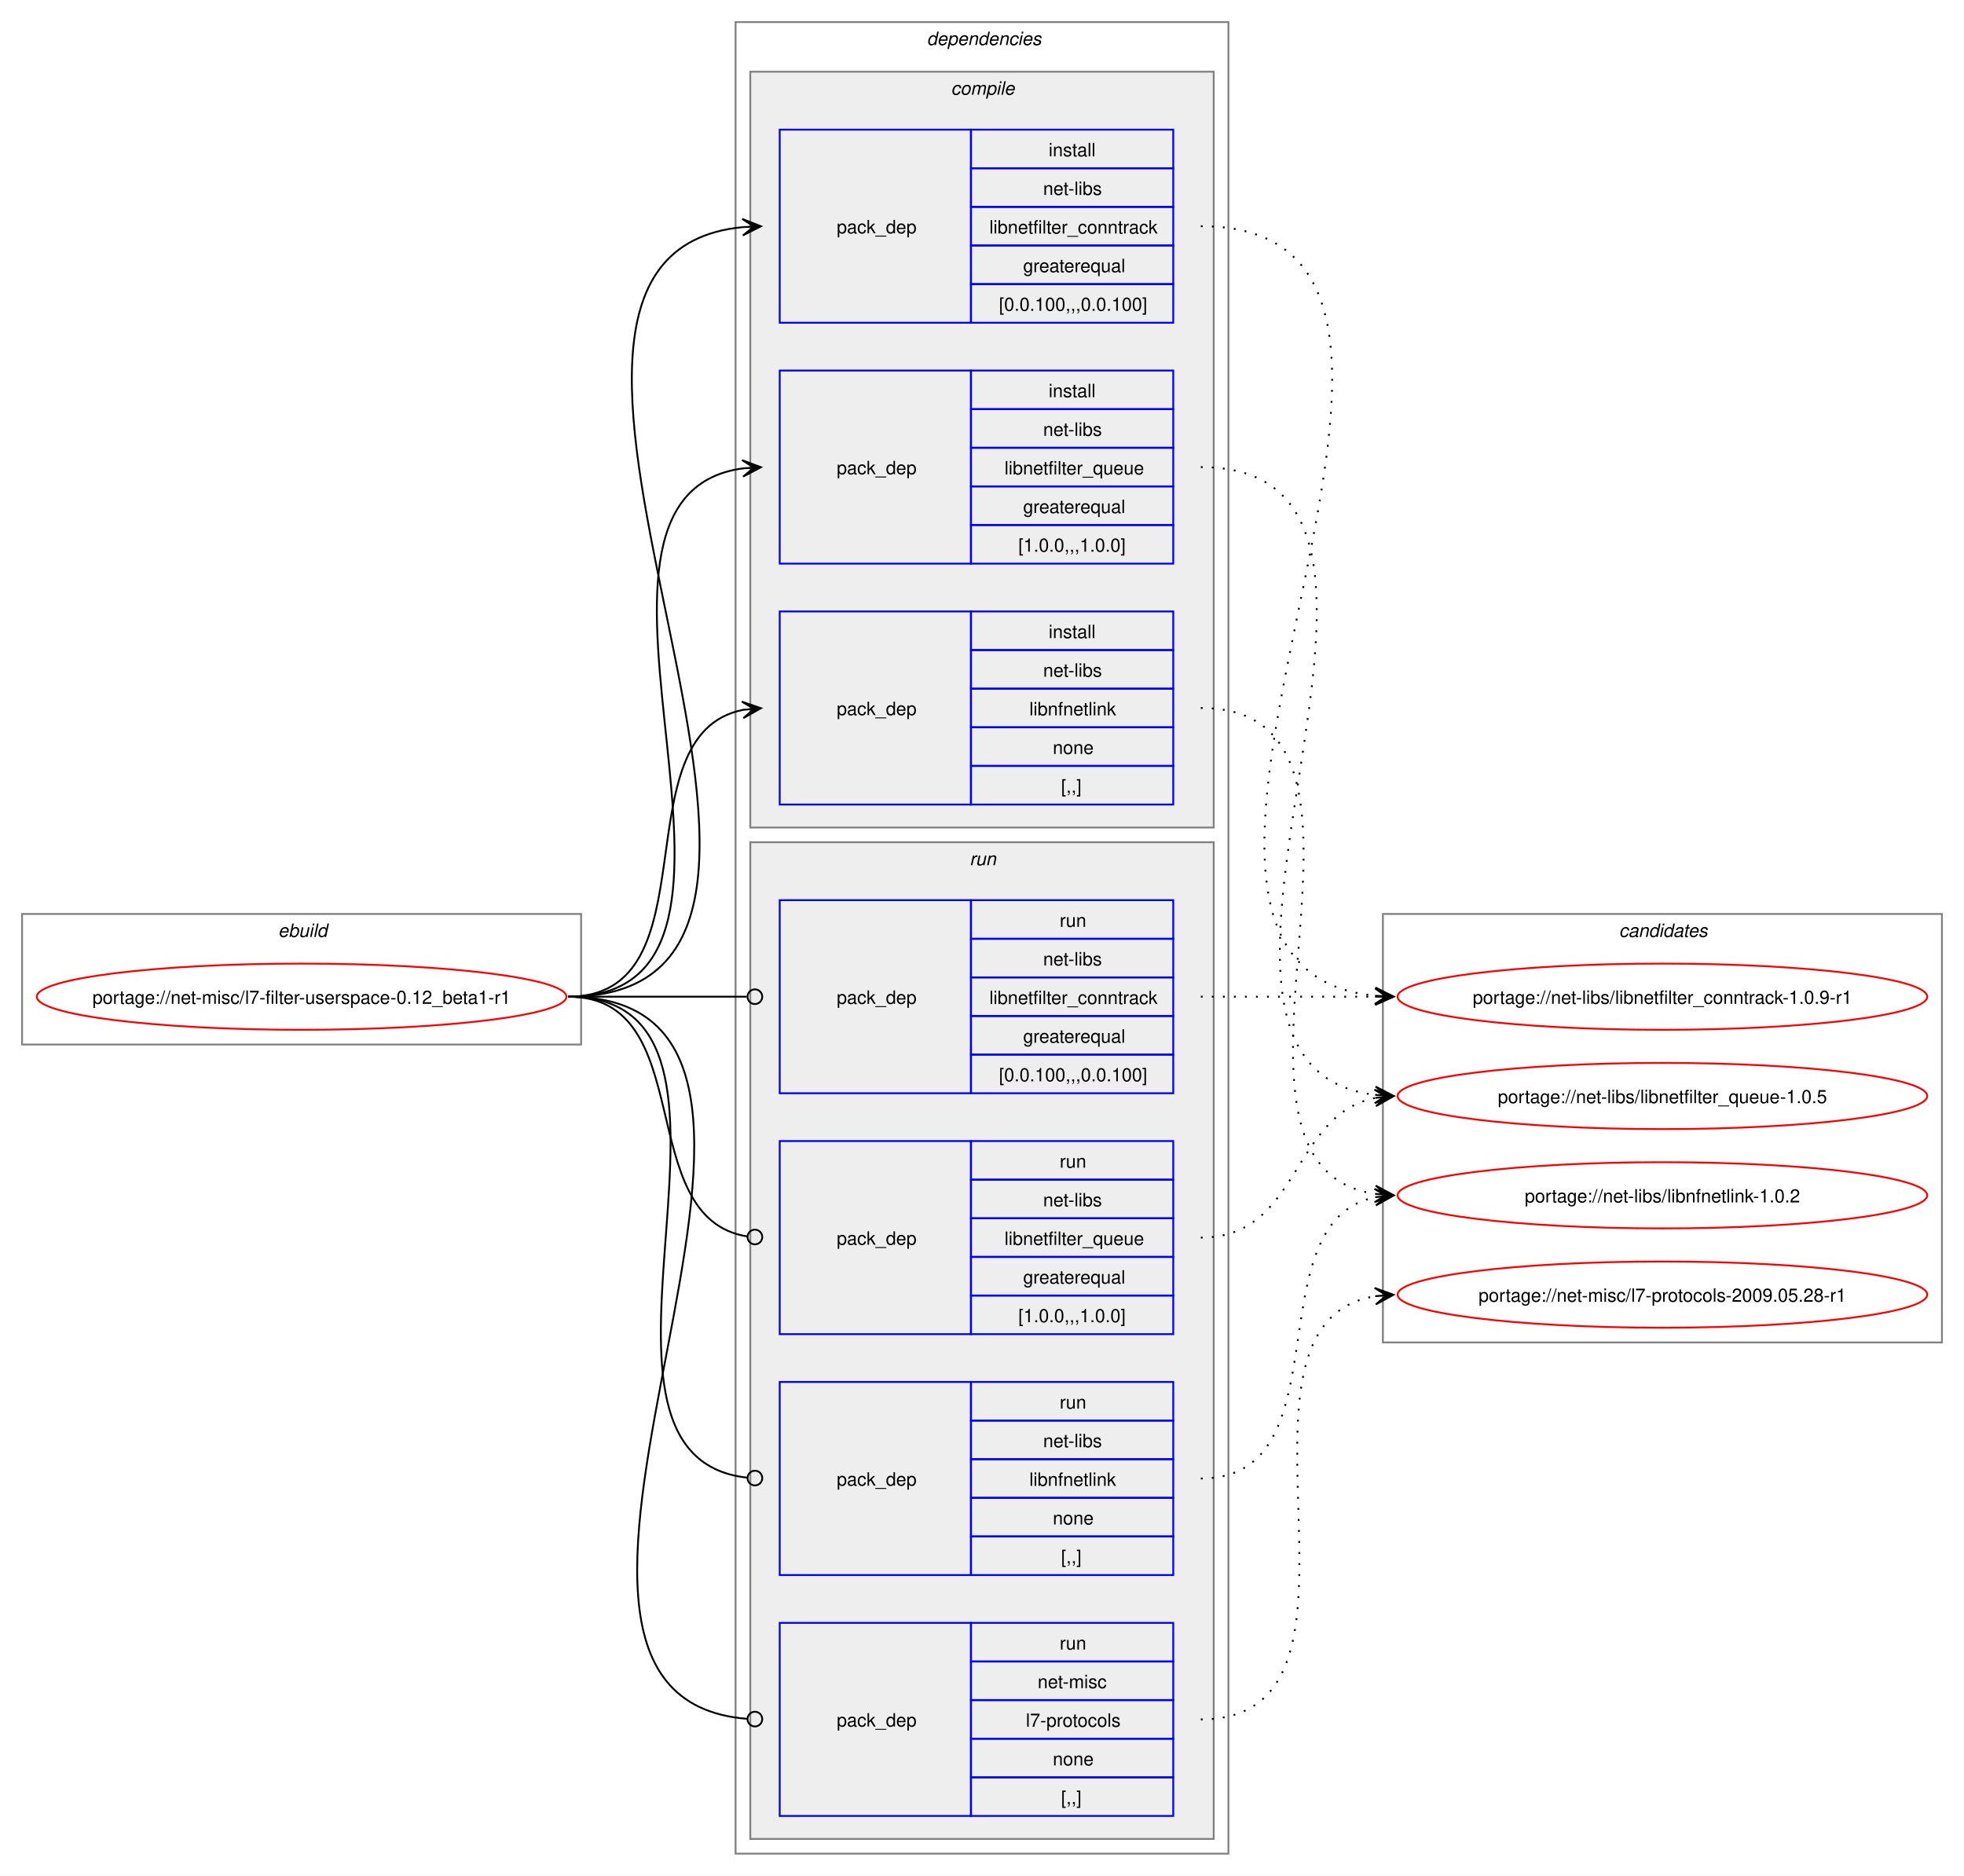
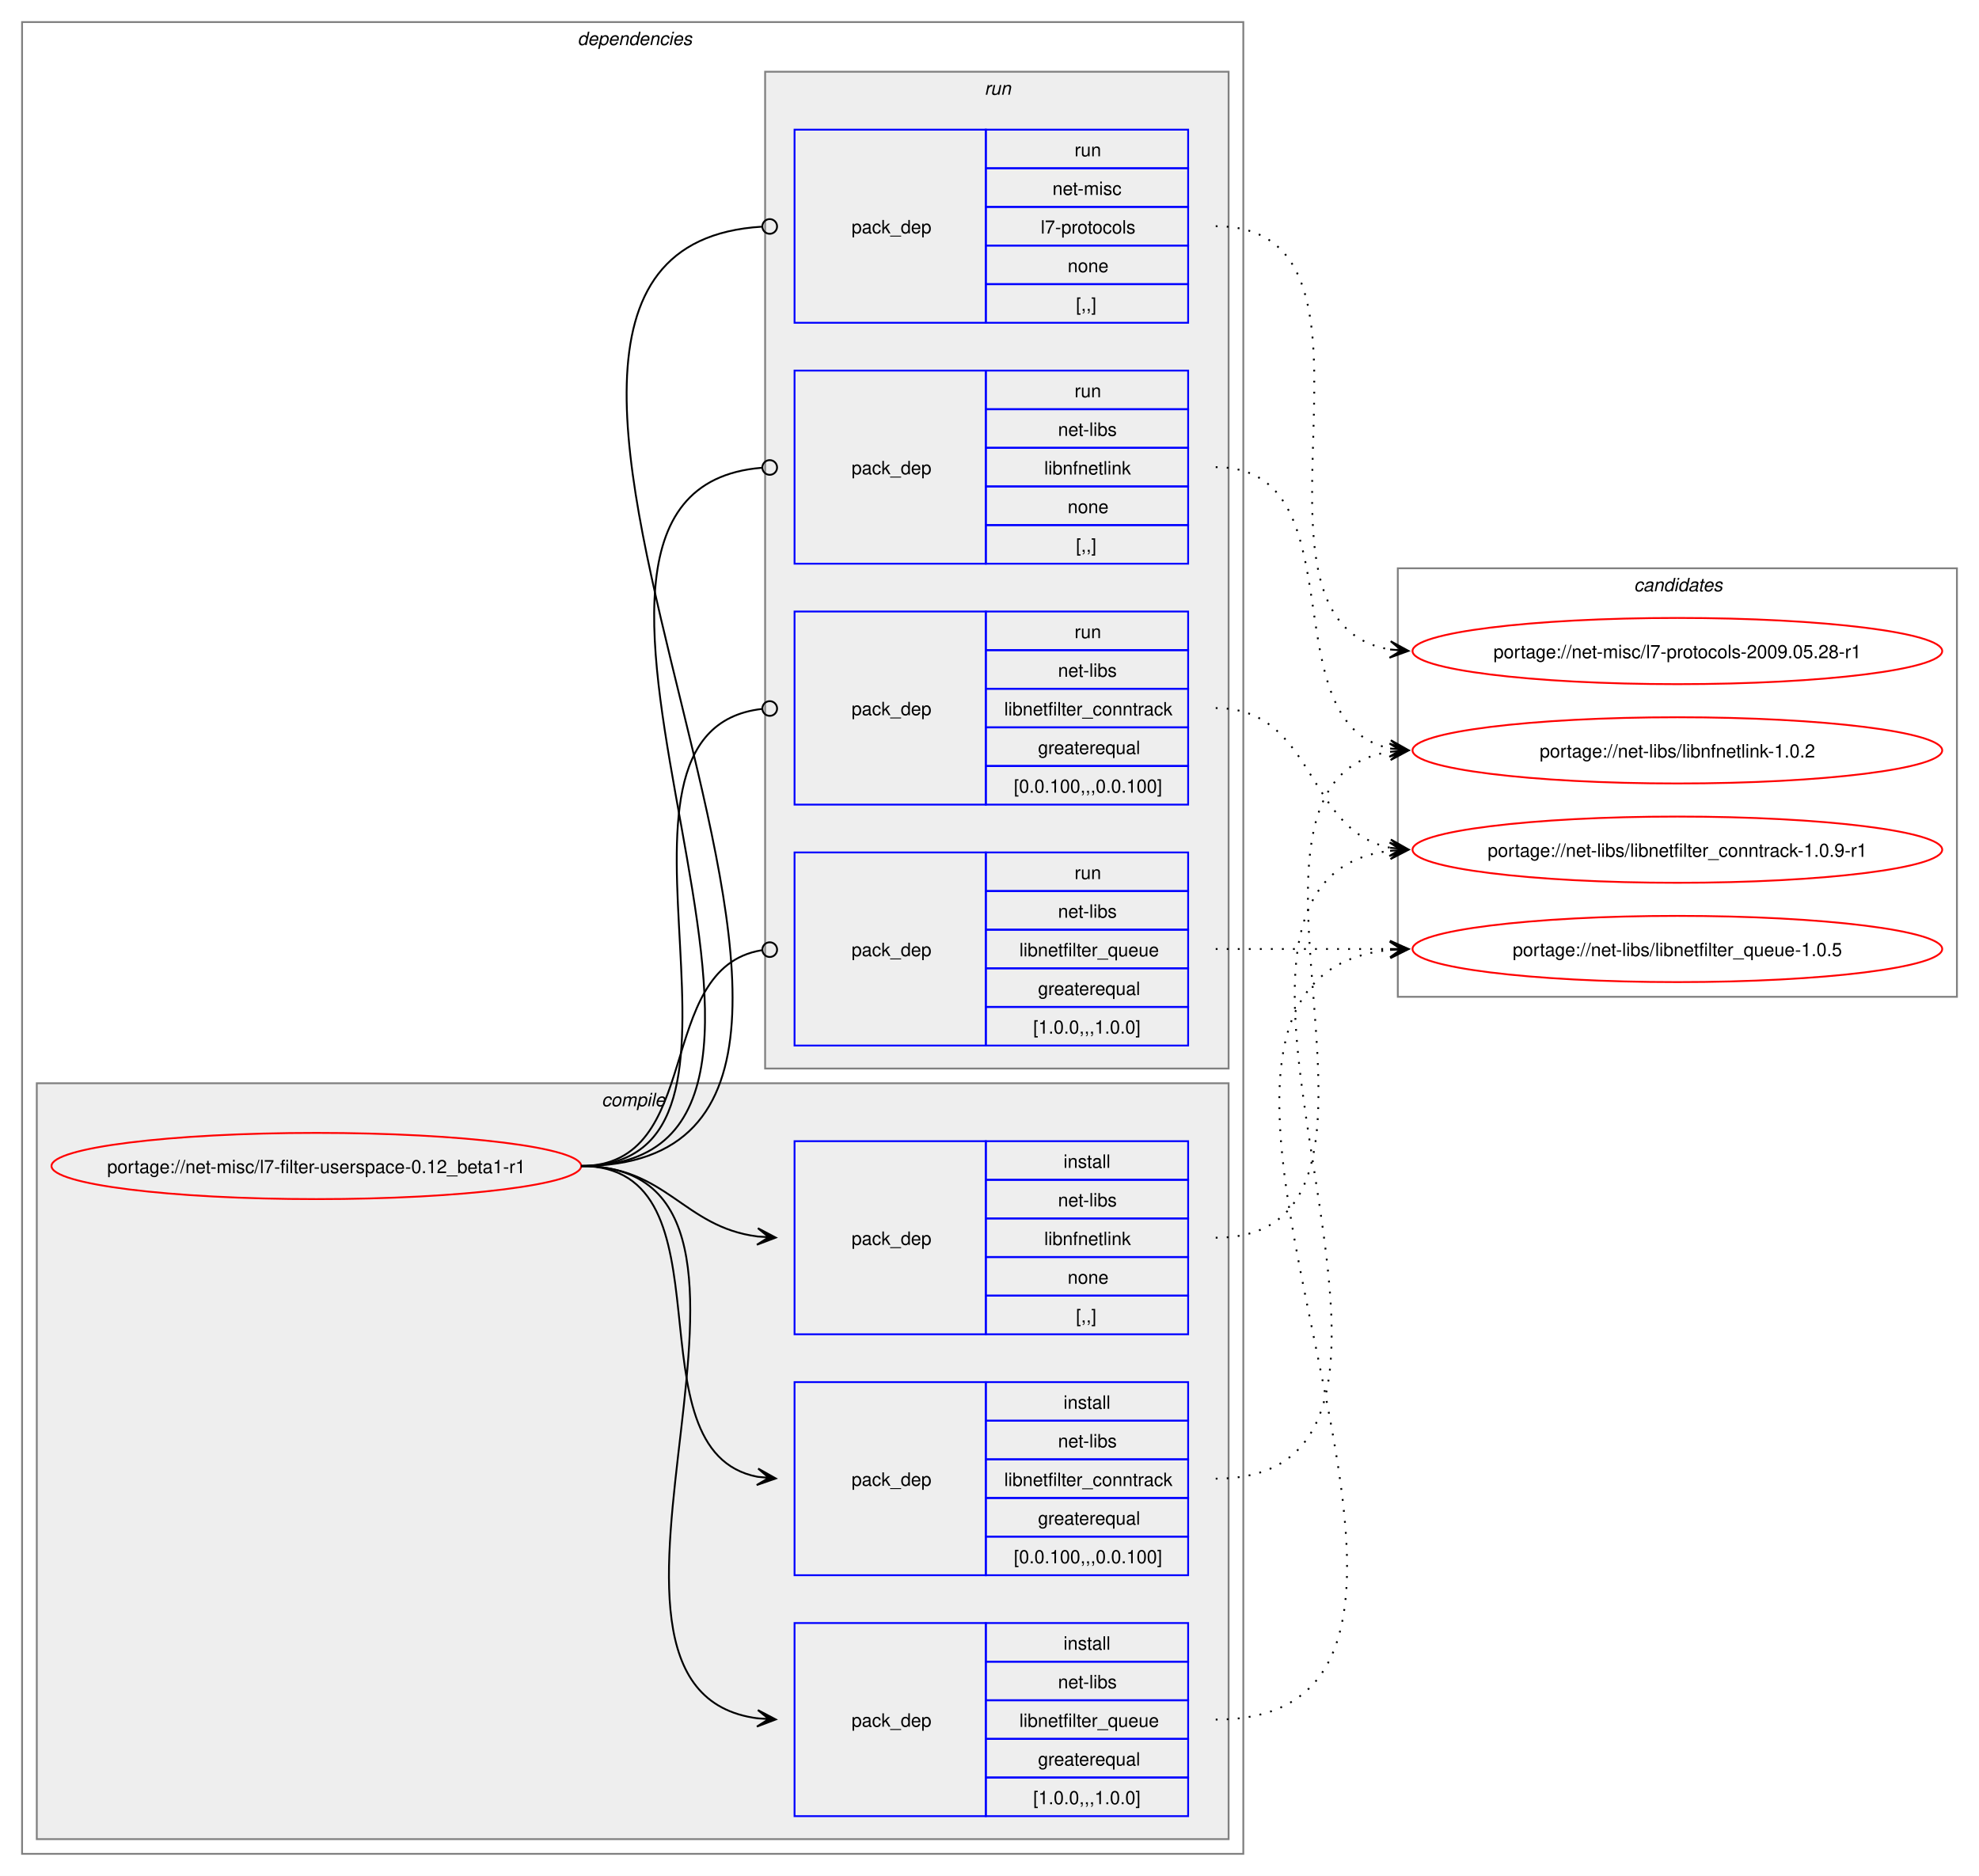
- <svg xmlns="http://www.w3.org/2000/svg" xmlns:xlink="http://www.w3.org/1999/xlink" width="1068pt" height="1020pt" viewBox="0.00 0.00 1068.00 1020.00">
+ <svg xmlns="http://www.w3.org/2000/svg" xmlns:xlink="http://www.w3.org/1999/xlink" width="1076pt" height="1020pt" viewBox="0.00 0.00 1076.00 1020.00">
  <g id="graph0" class="graph" transform="scale(1 1) rotate(0) translate(4 1016)">
-     <polygon fill="white" stroke="none" points="-4,4 -4,-1016 1064,-1016 1064,4 -4,4" />
-     <g id="clust1" class="cluster">
-       <polygon fill="none" stroke="gray" points="8,-448 8,-519 312,-519 312,-448 8,-448" />
-       <text text-anchor="start" x="147.25" y="-506.5" font-family="Helvetica,sans-Serif" font-style="italic" font-size="10.00">ebuild</text>
-     </g>
+     <polygon fill="white" stroke="none" points="-4,4 -4,-1016 1072,-1016 1072,4 -4,4" />
    <g id="clust2" class="cluster">
-       <polygon fill="none" stroke="gray" points="396,-8 396,-1004 664,-1004 664,-8 396,-8" />
-       <text text-anchor="start" x="500" y="-991.5" font-family="Helvetica,sans-Serif" font-style="italic" font-size="10.00">dependencies</text>
+       <polygon fill="none" stroke="gray" points="8,-8 8,-1004 672,-1004 672,-8 8,-8" />
+       <text text-anchor="start" x="310" y="-991.5" font-family="Helvetica,sans-Serif" font-style="italic" font-size="10.00">dependencies</text>
    </g>
    <g id="clust3" class="cluster">
-       <polygon fill="#eeeeee" stroke="gray" points="404,-566 404,-977 656,-977 656,-566 404,-566" />
-       <text text-anchor="start" x="513.12" y="-964.5" font-family="Helvetica,sans-Serif" font-style="italic" font-size="10.00">compile</text>
+       <polygon fill="#eeeeee" stroke="gray" points="16,-16 16,-427 664,-427 664,-16 16,-16" />
+       <text text-anchor="start" x="323.12" y="-414.5" font-family="Helvetica,sans-Serif" font-style="italic" font-size="10.00">compile</text>
    </g>
    <g id="clust8" class="cluster">
-       <polygon fill="#eeeeee" stroke="gray" points="404,-16 404,-558 656,-558 656,-16 404,-16" />
-       <text text-anchor="start" x="523.25" y="-545.5" font-family="Helvetica,sans-Serif" font-style="italic" font-size="10.00">run</text>
+       <polygon fill="#eeeeee" stroke="gray" points="412,-435 412,-977 664,-977 664,-435 412,-435" />
+       <text text-anchor="start" x="531.25" y="-964.5" font-family="Helvetica,sans-Serif" font-style="italic" font-size="10.00">run</text>
    </g>
    <g id="clust13" class="cluster">
-       <polygon fill="none" stroke="gray" points="748,-286 748,-519 1052,-519 1052,-286 748,-286" />
-       <text text-anchor="start" x="876.38" y="-506.5" font-family="Helvetica,sans-Serif" font-style="italic" font-size="10.00">candidates</text>
+       <polygon fill="none" stroke="gray" points="756,-474 756,-707 1060,-707 1060,-474 756,-474" />
+       <text text-anchor="start" x="884.38" y="-694.5" font-family="Helvetica,sans-Serif" font-style="italic" font-size="10.00">candidates</text>
    </g>
    <g id="node1" class="node">
      <g id="a_node1">
        <a xlink:href="../net-misc/l7-filter-userspace-0.12_beta1-r1.svg" xlink:title="portage://net-misc/l7-filter-userspace-0.12_beta1-r1">
-           <ellipse fill="none" stroke="red" cx="160" cy="-474" rx="144" ry="18" />
-           <text text-anchor="middle" x="160" y="-470.12" font-family="Helvetica,sans-Serif" font-size="10.00">portage://net-misc/l7-filter-userspace-0.12_beta1-r1</text>
+           <ellipse fill="none" stroke="red" cx="168" cy="-382" rx="144" ry="18" />
+           <text text-anchor="middle" x="168" y="-378.12" font-family="Helvetica,sans-Serif" font-size="10.00">portage://net-misc/l7-filter-userspace-0.12_beta1-r1</text>
        </a>
      </g>
    </g>
    <g id="node2" class="node">
-       <polygon fill="none" stroke="blue" points="420,-840.5 420,-945.5 524,-945.5 524,-840.5 420,-840.5" />
-       <text text-anchor="start" x="451" y="-889.12" font-family="Helvetica,sans-Serif" font-size="10.00">pack_dep</text>
-       <polygon fill="none" stroke="blue" points="524,-924.5 524,-945.5 634,-945.5 634,-924.5 524,-924.5" />
-       <text text-anchor="start" x="566.25" y="-931" font-family="Helvetica,sans-Serif" font-size="10.00">install</text>
-       <polygon fill="none" stroke="blue" points="524,-903.5 524,-924.5 634,-924.5 634,-903.5 524,-903.5" />
-       <text text-anchor="start" x="563.25" y="-910" font-family="Helvetica,sans-Serif" font-size="10.00">net-libs</text>
-       <polygon fill="none" stroke="blue" points="524,-882.5 524,-903.5 634,-903.5 634,-882.5 524,-882.5" />
-       <text text-anchor="start" x="534" y="-889" font-family="Helvetica,sans-Serif" font-size="10.00">libnetfilter_conntrack</text>
-       <polygon fill="none" stroke="blue" points="524,-861.5 524,-882.5 634,-882.5 634,-861.5 524,-861.5" />
-       <text text-anchor="start" x="552.38" y="-868" font-family="Helvetica,sans-Serif" font-size="10.00">greaterequal</text>
-       <polygon fill="none" stroke="blue" points="524,-840.5 524,-861.5 634,-861.5 634,-840.5 524,-840.5" />
-       <text text-anchor="start" x="539.25" y="-847" font-family="Helvetica,sans-Serif" font-size="10.00">[0.0.100,,,0.0.100]</text>
+       <polygon fill="none" stroke="blue" points="428,-159.5 428,-264.5 532,-264.5 532,-159.5 428,-159.5" />
+       <text text-anchor="start" x="459" y="-208.12" font-family="Helvetica,sans-Serif" font-size="10.00">pack_dep</text>
+       <polygon fill="none" stroke="blue" points="532,-243.5 532,-264.5 642,-264.5 642,-243.5 532,-243.5" />
+       <text text-anchor="start" x="574.25" y="-250" font-family="Helvetica,sans-Serif" font-size="10.00">install</text>
+       <polygon fill="none" stroke="blue" points="532,-222.5 532,-243.5 642,-243.5 642,-222.5 532,-222.5" />
+       <text text-anchor="start" x="571.25" y="-229" font-family="Helvetica,sans-Serif" font-size="10.00">net-libs</text>
+       <polygon fill="none" stroke="blue" points="532,-201.5 532,-222.5 642,-222.5 642,-201.5 532,-201.5" />
+       <text text-anchor="start" x="542" y="-208" font-family="Helvetica,sans-Serif" font-size="10.00">libnetfilter_conntrack</text>
+       <polygon fill="none" stroke="blue" points="532,-180.5 532,-201.5 642,-201.5 642,-180.5 532,-180.5" />
+       <text text-anchor="start" x="560.38" y="-187" font-family="Helvetica,sans-Serif" font-size="10.00">greaterequal</text>
+       <polygon fill="none" stroke="blue" points="532,-159.5 532,-180.5 642,-180.5 642,-159.5 532,-159.5" />
+       <text text-anchor="start" x="547.25" y="-166" font-family="Helvetica,sans-Serif" font-size="10.00">[0.0.100,,,0.0.100]</text>
    </g>
    <g id="edge1" class="edge">
-       <path fill="none" stroke="black" d="M305,-474C493.24,-474 229.86,-876.39 400.02,-892.5" />
-       <polygon fill="black" stroke="black" points="409.78,-892.94 399.59,-896.99 406.01,-892.77 399.79,-892.49 399.79,-892.49 399.79,-892.49 406.01,-892.77 400,-888 409.78,-892.94" />
+       <path fill="none" stroke="black" d="M312,-382C397.27,-382 335.83,-226.93 407.91,-213" />
+       <polygon fill="black" stroke="black" points="417.79,-212.11 408.23,-217.49 414.02,-212.45 407.83,-213.01 407.83,-213.01 407.83,-213.01 414.02,-212.45 407.42,-208.52 417.79,-212.11" />
    </g>
    <g id="node3" class="node">
-       <polygon fill="none" stroke="blue" points="420,-709.5 420,-814.5 524,-814.5 524,-709.5 420,-709.5" />
-       <text text-anchor="start" x="451" y="-758.12" font-family="Helvetica,sans-Serif" font-size="10.00">pack_dep</text>
-       <polygon fill="none" stroke="blue" points="524,-793.5 524,-814.5 634,-814.5 634,-793.5 524,-793.5" />
-       <text text-anchor="start" x="566.25" y="-800" font-family="Helvetica,sans-Serif" font-size="10.00">install</text>
-       <polygon fill="none" stroke="blue" points="524,-772.5 524,-793.5 634,-793.5 634,-772.5 524,-772.5" />
-       <text text-anchor="start" x="563.25" y="-779" font-family="Helvetica,sans-Serif" font-size="10.00">net-libs</text>
-       <polygon fill="none" stroke="blue" points="524,-751.5 524,-772.5 634,-772.5 634,-751.5 524,-751.5" />
-       <text text-anchor="start" x="542.25" y="-758" font-family="Helvetica,sans-Serif" font-size="10.00">libnetfilter_queue</text>
-       <polygon fill="none" stroke="blue" points="524,-730.5 524,-751.5 634,-751.5 634,-730.5 524,-730.5" />
-       <text text-anchor="start" x="552.38" y="-737" font-family="Helvetica,sans-Serif" font-size="10.00">greaterequal</text>
-       <polygon fill="none" stroke="blue" points="524,-709.5 524,-730.5 634,-730.5 634,-709.5 524,-709.5" />
-       <text text-anchor="start" x="549.75" y="-716" font-family="Helvetica,sans-Serif" font-size="10.00">[1.0.0,,,1.0.0]</text>
+       <polygon fill="none" stroke="blue" points="428,-28.5 428,-133.5 532,-133.5 532,-28.5 428,-28.5" />
+       <text text-anchor="start" x="459" y="-77.12" font-family="Helvetica,sans-Serif" font-size="10.00">pack_dep</text>
+       <polygon fill="none" stroke="blue" points="532,-112.5 532,-133.5 642,-133.5 642,-112.5 532,-112.5" />
+       <text text-anchor="start" x="574.25" y="-119" font-family="Helvetica,sans-Serif" font-size="10.00">install</text>
+       <polygon fill="none" stroke="blue" points="532,-91.5 532,-112.5 642,-112.5 642,-91.5 532,-91.5" />
+       <text text-anchor="start" x="571.25" y="-98" font-family="Helvetica,sans-Serif" font-size="10.00">net-libs</text>
+       <polygon fill="none" stroke="blue" points="532,-70.5 532,-91.5 642,-91.5 642,-70.5 532,-70.5" />
+       <text text-anchor="start" x="550.25" y="-77" font-family="Helvetica,sans-Serif" font-size="10.00">libnetfilter_queue</text>
+       <polygon fill="none" stroke="blue" points="532,-49.5 532,-70.5 642,-70.5 642,-49.5 532,-49.5" />
+       <text text-anchor="start" x="560.38" y="-56" font-family="Helvetica,sans-Serif" font-size="10.00">greaterequal</text>
+       <polygon fill="none" stroke="blue" points="532,-28.5 532,-49.5 642,-49.5 642,-28.5 532,-28.5" />
+       <text text-anchor="start" x="557.75" y="-35" font-family="Helvetica,sans-Serif" font-size="10.00">[1.0.0,,,1.0.0]</text>
    </g>
    <g id="edge2" class="edge">
-       <path fill="none" stroke="black" d="M305,-474C437.53,-474 283.81,-745.92 400.13,-761.32" />
-       <polygon fill="black" stroke="black" points="409.78,-761.92 399.52,-765.79 406.01,-761.69 399.8,-761.3 399.8,-761.3 399.8,-761.3 406.01,-761.69 400.08,-756.81 409.78,-761.92" />
+       <path fill="none" stroke="black" d="M312,-382C450.1,-382 286.46,-97.24 408.06,-81.66" />
+       <polygon fill="black" stroke="black" points="417.78,-81.07 408.07,-86.17 414.01,-81.3 407.8,-81.68 407.8,-81.68 407.8,-81.68 414.01,-81.3 407.53,-77.19 417.78,-81.07" />
    </g>
    <g id="node4" class="node">
-       <polygon fill="none" stroke="blue" points="420,-578.5 420,-683.5 524,-683.5 524,-578.5 420,-578.5" />
-       <text text-anchor="start" x="451" y="-627.12" font-family="Helvetica,sans-Serif" font-size="10.00">pack_dep</text>
-       <polygon fill="none" stroke="blue" points="524,-662.5 524,-683.5 634,-683.5 634,-662.5 524,-662.5" />
-       <text text-anchor="start" x="566.25" y="-669" font-family="Helvetica,sans-Serif" font-size="10.00">install</text>
-       <polygon fill="none" stroke="blue" points="524,-641.5 524,-662.5 634,-662.5 634,-641.5 524,-641.5" />
-       <text text-anchor="start" x="563.25" y="-648" font-family="Helvetica,sans-Serif" font-size="10.00">net-libs</text>
-       <polygon fill="none" stroke="blue" points="524,-620.5 524,-641.5 634,-641.5 634,-620.5 524,-620.5" />
-       <text text-anchor="start" x="555.75" y="-627" font-family="Helvetica,sans-Serif" font-size="10.00">libnfnetlink</text>
-       <polygon fill="none" stroke="blue" points="524,-599.5 524,-620.5 634,-620.5 634,-599.5 524,-599.5" />
-       <text text-anchor="start" x="568.5" y="-606" font-family="Helvetica,sans-Serif" font-size="10.00">none</text>
-       <polygon fill="none" stroke="blue" points="524,-578.5 524,-599.5 634,-599.5 634,-578.5 524,-578.5" />
-       <text text-anchor="start" x="573" y="-585" font-family="Helvetica,sans-Serif" font-size="10.00">[,,]</text>
+       <polygon fill="none" stroke="blue" points="428,-290.5 428,-395.5 532,-395.5 532,-290.5 428,-290.5" />
+       <text text-anchor="start" x="459" y="-339.12" font-family="Helvetica,sans-Serif" font-size="10.00">pack_dep</text>
+       <polygon fill="none" stroke="blue" points="532,-374.5 532,-395.5 642,-395.5 642,-374.5 532,-374.5" />
+       <text text-anchor="start" x="574.25" y="-381" font-family="Helvetica,sans-Serif" font-size="10.00">install</text>
+       <polygon fill="none" stroke="blue" points="532,-353.5 532,-374.5 642,-374.5 642,-353.5 532,-353.5" />
+       <text text-anchor="start" x="571.25" y="-360" font-family="Helvetica,sans-Serif" font-size="10.00">net-libs</text>
+       <polygon fill="none" stroke="blue" points="532,-332.5 532,-353.5 642,-353.5 642,-332.5 532,-332.5" />
+       <text text-anchor="start" x="563.75" y="-339" font-family="Helvetica,sans-Serif" font-size="10.00">libnfnetlink</text>
+       <polygon fill="none" stroke="blue" points="532,-311.5 532,-332.5 642,-332.5 642,-311.5 532,-311.5" />
+       <text text-anchor="start" x="576.5" y="-318" font-family="Helvetica,sans-Serif" font-size="10.00">none</text>
+       <polygon fill="none" stroke="blue" points="532,-290.5 532,-311.5 642,-311.5 642,-290.5 532,-290.5" />
+       <text text-anchor="start" x="581" y="-297" font-family="Helvetica,sans-Serif" font-size="10.00">[,,]</text>
    </g>
    <g id="edge3" class="edge">
-       <path fill="none" stroke="black" d="M305,-474C385.25,-474 332.33,-616.63 400.1,-630" />
-       <polygon fill="black" stroke="black" points="409.79,-630.89 399.42,-634.45 406.02,-630.54 399.83,-629.97 399.83,-629.97 399.83,-629.97 406.02,-630.54 400.24,-625.49 409.79,-630.89" />
+       <path fill="none" stroke="black" d="M312,-382C358.66,-382 367.21,-348.86 407.92,-343.68" />
+       <polygon fill="black" stroke="black" points="417.78,-343.07 408.08,-348.18 414.01,-343.3 407.8,-343.68 407.8,-343.68 407.8,-343.68 414.01,-343.3 407.53,-339.19 417.78,-343.07" />
    </g>
    <g id="node5" class="node">
-       <polygon fill="none" stroke="blue" points="420,-421.5 420,-526.5 524,-526.5 524,-421.5 420,-421.5" />
-       <text text-anchor="start" x="451" y="-470.12" font-family="Helvetica,sans-Serif" font-size="10.00">pack_dep</text>
-       <polygon fill="none" stroke="blue" points="524,-505.5 524,-526.5 634,-526.5 634,-505.5 524,-505.5" />
-       <text text-anchor="start" x="572.25" y="-512" font-family="Helvetica,sans-Serif" font-size="10.00">run</text>
-       <polygon fill="none" stroke="blue" points="524,-484.5 524,-505.5 634,-505.5 634,-484.5 524,-484.5" />
-       <text text-anchor="start" x="563.25" y="-491" font-family="Helvetica,sans-Serif" font-size="10.00">net-libs</text>
-       <polygon fill="none" stroke="blue" points="524,-463.5 524,-484.5 634,-484.5 634,-463.5 524,-463.5" />
-       <text text-anchor="start" x="534" y="-470" font-family="Helvetica,sans-Serif" font-size="10.00">libnetfilter_conntrack</text>
-       <polygon fill="none" stroke="blue" points="524,-442.5 524,-463.5 634,-463.5 634,-442.5 524,-442.5" />
-       <text text-anchor="start" x="552.38" y="-449" font-family="Helvetica,sans-Serif" font-size="10.00">greaterequal</text>
-       <polygon fill="none" stroke="blue" points="524,-421.5 524,-442.5 634,-442.5 634,-421.5 524,-421.5" />
-       <text text-anchor="start" x="539.25" y="-428" font-family="Helvetica,sans-Serif" font-size="10.00">[0.0.100,,,0.0.100]</text>
+       <polygon fill="none" stroke="blue" points="428,-578.5 428,-683.5 532,-683.5 532,-578.5 428,-578.5" />
+       <text text-anchor="start" x="459" y="-627.12" font-family="Helvetica,sans-Serif" font-size="10.00">pack_dep</text>
+       <polygon fill="none" stroke="blue" points="532,-662.5 532,-683.5 642,-683.5 642,-662.5 532,-662.5" />
+       <text text-anchor="start" x="580.25" y="-669" font-family="Helvetica,sans-Serif" font-size="10.00">run</text>
+       <polygon fill="none" stroke="blue" points="532,-641.5 532,-662.5 642,-662.5 642,-641.5 532,-641.5" />
+       <text text-anchor="start" x="571.25" y="-648" font-family="Helvetica,sans-Serif" font-size="10.00">net-libs</text>
+       <polygon fill="none" stroke="blue" points="532,-620.5 532,-641.5 642,-641.5 642,-620.5 532,-620.5" />
+       <text text-anchor="start" x="542" y="-627" font-family="Helvetica,sans-Serif" font-size="10.00">libnetfilter_conntrack</text>
+       <polygon fill="none" stroke="blue" points="532,-599.5 532,-620.5 642,-620.5 642,-599.5 532,-599.5" />
+       <text text-anchor="start" x="560.38" y="-606" font-family="Helvetica,sans-Serif" font-size="10.00">greaterequal</text>
+       <polygon fill="none" stroke="blue" points="532,-578.5 532,-599.5 642,-599.5 642,-578.5 532,-578.5" />
+       <text text-anchor="start" x="547.25" y="-585" font-family="Helvetica,sans-Serif" font-size="10.00">[0.0.100,,,0.0.100]</text>
    </g>
    <g id="edge4" class="edge">
-       <path fill="none" stroke="black" d="M305,-474C348.98,-474 362.17,-474 402.06,-474" />
-       <ellipse fill="none" stroke="black" cx="406.5" cy="-474" rx="4" ry="4" />
+       <path fill="none" stroke="black" d="M312,-382C429.39,-382 305.18,-618.52 410.31,-630.53" />
+       <ellipse fill="none" stroke="black" cx="414.51" cy="-630.76" rx="4" ry="4" />
    </g>
    <g id="node6" class="node">
-       <polygon fill="none" stroke="blue" points="420,-290.5 420,-395.5 524,-395.5 524,-290.5 420,-290.5" />
-       <text text-anchor="start" x="451" y="-339.12" font-family="Helvetica,sans-Serif" font-size="10.00">pack_dep</text>
-       <polygon fill="none" stroke="blue" points="524,-374.5 524,-395.5 634,-395.5 634,-374.5 524,-374.5" />
-       <text text-anchor="start" x="572.25" y="-381" font-family="Helvetica,sans-Serif" font-size="10.00">run</text>
-       <polygon fill="none" stroke="blue" points="524,-353.5 524,-374.5 634,-374.5 634,-353.5 524,-353.5" />
-       <text text-anchor="start" x="563.25" y="-360" font-family="Helvetica,sans-Serif" font-size="10.00">net-libs</text>
-       <polygon fill="none" stroke="blue" points="524,-332.5 524,-353.5 634,-353.5 634,-332.5 524,-332.5" />
-       <text text-anchor="start" x="542.25" y="-339" font-family="Helvetica,sans-Serif" font-size="10.00">libnetfilter_queue</text>
-       <polygon fill="none" stroke="blue" points="524,-311.5 524,-332.5 634,-332.5 634,-311.5 524,-311.5" />
-       <text text-anchor="start" x="552.38" y="-318" font-family="Helvetica,sans-Serif" font-size="10.00">greaterequal</text>
-       <polygon fill="none" stroke="blue" points="524,-290.5 524,-311.5 634,-311.5 634,-290.5 524,-290.5" />
-       <text text-anchor="start" x="549.75" y="-297" font-family="Helvetica,sans-Serif" font-size="10.00">[1.0.0,,,1.0.0]</text>
+       <polygon fill="none" stroke="blue" points="428,-447.5 428,-552.5 532,-552.5 532,-447.5 428,-447.5" />
+       <text text-anchor="start" x="459" y="-496.12" font-family="Helvetica,sans-Serif" font-size="10.00">pack_dep</text>
+       <polygon fill="none" stroke="blue" points="532,-531.5 532,-552.5 642,-552.5 642,-531.5 532,-531.5" />
+       <text text-anchor="start" x="580.25" y="-538" font-family="Helvetica,sans-Serif" font-size="10.00">run</text>
+       <polygon fill="none" stroke="blue" points="532,-510.5 532,-531.5 642,-531.5 642,-510.5 532,-510.5" />
+       <text text-anchor="start" x="571.25" y="-517" font-family="Helvetica,sans-Serif" font-size="10.00">net-libs</text>
+       <polygon fill="none" stroke="blue" points="532,-489.5 532,-510.5 642,-510.5 642,-489.5 532,-489.5" />
+       <text text-anchor="start" x="550.25" y="-496" font-family="Helvetica,sans-Serif" font-size="10.00">libnetfilter_queue</text>
+       <polygon fill="none" stroke="blue" points="532,-468.5 532,-489.5 642,-489.5 642,-468.5 532,-468.5" />
+       <text text-anchor="start" x="560.38" y="-475" font-family="Helvetica,sans-Serif" font-size="10.00">greaterequal</text>
+       <polygon fill="none" stroke="blue" points="532,-447.5 532,-468.5 642,-468.5 642,-447.5 532,-447.5" />
+       <text text-anchor="start" x="557.75" y="-454" font-family="Helvetica,sans-Serif" font-size="10.00">[1.0.0,,,1.0.0]</text>
    </g>
    <g id="edge5" class="edge">
-       <path fill="none" stroke="black" d="M305,-474C376.82,-474 339.5,-353.53 402.37,-343.64" />
-       <ellipse fill="none" stroke="black" cx="406.51" cy="-343.33" rx="4" ry="4" />
+       <path fill="none" stroke="black" d="M312,-382C379.61,-382 351.1,-489.64 410.08,-499.31" />
+       <ellipse fill="none" stroke="black" cx="414.51" cy="-499.65" rx="4" ry="4" />
    </g>
    <g id="node7" class="node">
-       <polygon fill="none" stroke="blue" points="420,-159.5 420,-264.5 524,-264.5 524,-159.5 420,-159.5" />
-       <text text-anchor="start" x="451" y="-208.12" font-family="Helvetica,sans-Serif" font-size="10.00">pack_dep</text>
-       <polygon fill="none" stroke="blue" points="524,-243.5 524,-264.5 634,-264.5 634,-243.5 524,-243.5" />
-       <text text-anchor="start" x="572.25" y="-250" font-family="Helvetica,sans-Serif" font-size="10.00">run</text>
-       <polygon fill="none" stroke="blue" points="524,-222.5 524,-243.5 634,-243.5 634,-222.5 524,-222.5" />
-       <text text-anchor="start" x="563.25" y="-229" font-family="Helvetica,sans-Serif" font-size="10.00">net-libs</text>
-       <polygon fill="none" stroke="blue" points="524,-201.5 524,-222.5 634,-222.5 634,-201.5 524,-201.5" />
-       <text text-anchor="start" x="555.75" y="-208" font-family="Helvetica,sans-Serif" font-size="10.00">libnfnetlink</text>
-       <polygon fill="none" stroke="blue" points="524,-180.5 524,-201.5 634,-201.5 634,-180.5 524,-180.5" />
-       <text text-anchor="start" x="568.5" y="-187" font-family="Helvetica,sans-Serif" font-size="10.00">none</text>
-       <polygon fill="none" stroke="blue" points="524,-159.5 524,-180.5 634,-180.5 634,-159.5 524,-159.5" />
-       <text text-anchor="start" x="573" y="-166" font-family="Helvetica,sans-Serif" font-size="10.00">[,,]</text>
+       <polygon fill="none" stroke="blue" points="428,-709.5 428,-814.5 532,-814.5 532,-709.5 428,-709.5" />
+       <text text-anchor="start" x="459" y="-758.12" font-family="Helvetica,sans-Serif" font-size="10.00">pack_dep</text>
+       <polygon fill="none" stroke="blue" points="532,-793.5 532,-814.5 642,-814.5 642,-793.5 532,-793.5" />
+       <text text-anchor="start" x="580.25" y="-800" font-family="Helvetica,sans-Serif" font-size="10.00">run</text>
+       <polygon fill="none" stroke="blue" points="532,-772.5 532,-793.5 642,-793.5 642,-772.5 532,-772.5" />
+       <text text-anchor="start" x="571.25" y="-779" font-family="Helvetica,sans-Serif" font-size="10.00">net-libs</text>
+       <polygon fill="none" stroke="blue" points="532,-751.5 532,-772.5 642,-772.5 642,-751.5 532,-751.5" />
+       <text text-anchor="start" x="563.75" y="-758" font-family="Helvetica,sans-Serif" font-size="10.00">libnfnetlink</text>
+       <polygon fill="none" stroke="blue" points="532,-730.5 532,-751.5 642,-751.5 642,-730.5 532,-730.5" />
+       <text text-anchor="start" x="576.5" y="-737" font-family="Helvetica,sans-Serif" font-size="10.00">none</text>
+       <polygon fill="none" stroke="blue" points="532,-709.5 532,-730.5 642,-730.5 642,-709.5 532,-709.5" />
+       <text text-anchor="start" x="581" y="-716" font-family="Helvetica,sans-Serif" font-size="10.00">[,,]</text>
    </g>
    <g id="edge6" class="edge">
-       <path fill="none" stroke="black" d="M305,-474C427.55,-474 292.32,-224.64 402.28,-212.46" />
-       <ellipse fill="none" stroke="black" cx="406.51" cy="-212.24" rx="4" ry="4" />
+       <path fill="none" stroke="black" d="M312,-382C484.37,-382 251.99,-748.76 410.13,-761.65" />
+       <ellipse fill="none" stroke="black" cx="414.5" cy="-761.82" rx="4" ry="4" />
    </g>
    <g id="node8" class="node">
-       <polygon fill="none" stroke="blue" points="420,-28.5 420,-133.5 524,-133.5 524,-28.5 420,-28.5" />
-       <text text-anchor="start" x="451" y="-77.12" font-family="Helvetica,sans-Serif" font-size="10.00">pack_dep</text>
-       <polygon fill="none" stroke="blue" points="524,-112.5 524,-133.5 634,-133.5 634,-112.5 524,-112.5" />
-       <text text-anchor="start" x="572.25" y="-119" font-family="Helvetica,sans-Serif" font-size="10.00">run</text>
-       <polygon fill="none" stroke="blue" points="524,-91.5 524,-112.5 634,-112.5 634,-91.5 524,-91.5" />
-       <text text-anchor="start" x="560.25" y="-98" font-family="Helvetica,sans-Serif" font-size="10.00">net-misc</text>
-       <polygon fill="none" stroke="blue" points="524,-70.5 524,-91.5 634,-91.5 634,-70.5 524,-70.5" />
-       <text text-anchor="start" x="553.88" y="-77" font-family="Helvetica,sans-Serif" font-size="10.00">l7-protocols</text>
-       <polygon fill="none" stroke="blue" points="524,-49.5 524,-70.5 634,-70.5 634,-49.5 524,-49.5" />
-       <text text-anchor="start" x="568.5" y="-56" font-family="Helvetica,sans-Serif" font-size="10.00">none</text>
-       <polygon fill="none" stroke="blue" points="524,-28.5 524,-49.5 634,-49.5 634,-28.5 524,-28.5" />
-       <text text-anchor="start" x="573" y="-35" font-family="Helvetica,sans-Serif" font-size="10.00">[,,]</text>
+       <polygon fill="none" stroke="blue" points="428,-840.5 428,-945.5 532,-945.5 532,-840.5 428,-840.5" />
+       <text text-anchor="start" x="459" y="-889.12" font-family="Helvetica,sans-Serif" font-size="10.00">pack_dep</text>
+       <polygon fill="none" stroke="blue" points="532,-924.5 532,-945.5 642,-945.5 642,-924.5 532,-924.5" />
+       <text text-anchor="start" x="580.25" y="-931" font-family="Helvetica,sans-Serif" font-size="10.00">run</text>
+       <polygon fill="none" stroke="blue" points="532,-903.5 532,-924.5 642,-924.5 642,-903.5 532,-903.5" />
+       <text text-anchor="start" x="568.25" y="-910" font-family="Helvetica,sans-Serif" font-size="10.00">net-misc</text>
+       <polygon fill="none" stroke="blue" points="532,-882.5 532,-903.5 642,-903.5 642,-882.5 532,-882.5" />
+       <text text-anchor="start" x="561.88" y="-889" font-family="Helvetica,sans-Serif" font-size="10.00">l7-protocols</text>
+       <polygon fill="none" stroke="blue" points="532,-861.5 532,-882.5 642,-882.5 642,-861.5 532,-861.5" />
+       <text text-anchor="start" x="576.5" y="-868" font-family="Helvetica,sans-Serif" font-size="10.00">none</text>
+       <polygon fill="none" stroke="blue" points="532,-840.5 532,-861.5 642,-861.5 642,-840.5 532,-840.5" />
+       <text text-anchor="start" x="581" y="-847" font-family="Helvetica,sans-Serif" font-size="10.00">[,,]</text>
    </g>
    <g id="edge7" class="edge">
-       <path fill="none" stroke="black" d="M305,-474C482.91,-474 238.47,-93.94 402.35,-81.32" />
-       <ellipse fill="none" stroke="black" cx="406.5" cy="-81.17" rx="4" ry="4" />
+       <path fill="none" stroke="black" d="M312,-382C540.98,-382 196.28,-879.62 410.13,-892.74" />
+       <ellipse fill="none" stroke="black" cx="414.5" cy="-892.87" rx="4" ry="4" />
    </g>
    <g id="node9" class="node">
      <g id="a_node9">
        <a xlink:href="../net-libs/libnetfilter_conntrack-1.0.9-r1.svg" xlink:title="portage://net-libs/libnetfilter_conntrack-1.0.9-r1">
-           <ellipse fill="none" stroke="red" cx="900" cy="-474" rx="144" ry="18" />
-           <text text-anchor="middle" x="900" y="-470.12" font-family="Helvetica,sans-Serif" font-size="10.00">portage://net-libs/libnetfilter_conntrack-1.0.9-r1</text>
+           <ellipse fill="none" stroke="red" cx="908" cy="-554" rx="144" ry="18" />
+           <text text-anchor="middle" x="908" y="-550.12" font-family="Helvetica,sans-Serif" font-size="10.00">portage://net-libs/libnetfilter_conntrack-1.0.9-r1</text>
        </a>
      </g>
    </g>
    <g id="edge8" class="edge">
-       <path fill="none" stroke="black" stroke-dasharray="1,5" d="M649,-893C837.24,-893 573.86,-490.61 744.02,-474.5" />
-       <polygon fill="black" stroke="black" points="753.78,-474.06 744,-479 750.01,-474.23 743.79,-474.51 743.79,-474.51 743.79,-474.51 750.01,-474.23 743.59,-470.01 753.78,-474.06" />
+       <path fill="none" stroke="black" stroke-dasharray="1,5" d="M657,-212C812.25,-212 614.01,-537.5 752,-553.4" />
+       <polygon fill="black" stroke="black" points="761.78,-553.93 751.55,-557.88 758.01,-553.73 751.8,-553.39 751.8,-553.39 751.8,-553.39 758.01,-553.73 752.04,-548.89 761.78,-553.93" />
    </g>
    <g id="node10" class="node">
      <g id="a_node10">
        <a xlink:href="../net-libs/libnetfilter_queue-1.0.5.svg" xlink:title="portage://net-libs/libnetfilter_queue-1.0.5">
-           <ellipse fill="none" stroke="red" cx="900" cy="-420" rx="144" ry="18" />
-           <text text-anchor="middle" x="900" y="-416.12" font-family="Helvetica,sans-Serif" font-size="10.00">portage://net-libs/libnetfilter_queue-1.0.5</text>
+           <ellipse fill="none" stroke="red" cx="908" cy="-500" rx="144" ry="18" />
+           <text text-anchor="middle" x="908" y="-496.12" font-family="Helvetica,sans-Serif" font-size="10.00">portage://net-libs/libnetfilter_queue-1.0.5</text>
        </a>
      </g>
    </g>
    <g id="edge9" class="edge">
-       <path fill="none" stroke="black" stroke-dasharray="1,5" d="M649,-762C804.25,-762 606.01,-436.5 744,-420.6" />
-       <polygon fill="black" stroke="black" points="753.78,-420.07 744.04,-425.11 750.01,-420.27 743.8,-420.61 743.8,-420.61 743.8,-420.61 750.01,-420.27 743.55,-416.12 753.78,-420.07" />
+       <path fill="none" stroke="black" stroke-dasharray="1,5" d="M657,-81C845.24,-81 581.86,-483.39 752.02,-499.5" />
+       <polygon fill="black" stroke="black" points="761.78,-499.94 751.59,-503.99 758.01,-499.77 751.79,-499.49 751.79,-499.49 751.79,-499.49 758.01,-499.77 752,-495 761.78,-499.94" />
    </g>
    <g id="node11" class="node">
      <g id="a_node11">
        <a xlink:href="../net-libs/libnfnetlink-1.0.2.svg" xlink:title="portage://net-libs/libnfnetlink-1.0.2">
-           <ellipse fill="none" stroke="red" cx="900" cy="-366" rx="144" ry="18" />
-           <text text-anchor="middle" x="900" y="-362.12" font-family="Helvetica,sans-Serif" font-size="10.00">portage://net-libs/libnfnetlink-1.0.2</text>
+           <ellipse fill="none" stroke="red" cx="908" cy="-608" rx="144" ry="18" />
+           <text text-anchor="middle" x="908" y="-604.12" font-family="Helvetica,sans-Serif" font-size="10.00">portage://net-libs/libnfnetlink-1.0.2</text>
        </a>
      </g>
    </g>
    <g id="edge10" class="edge">
-       <path fill="none" stroke="black" stroke-dasharray="1,5" d="M649,-631C771.89,-631 637.11,-382.3 743.9,-366.76" />
-       <polygon fill="black" stroke="black" points="753.78,-366.08 744.12,-371.26 750.01,-366.34 743.81,-366.77 743.81,-366.77 743.81,-366.77 750.01,-366.34 743.5,-362.28 753.78,-366.08" />
+       <path fill="none" stroke="black" stroke-dasharray="1,5" d="M657,-343C779.89,-343 645.11,-591.7 751.9,-607.24" />
+       <polygon fill="black" stroke="black" points="761.78,-607.92 751.5,-611.72 758.01,-607.66 751.81,-607.23 751.81,-607.23 751.81,-607.23 758.01,-607.66 752.12,-602.74 761.78,-607.92" />
    </g>
    <g id="edge11" class="edge">
-       <path fill="none" stroke="black" stroke-dasharray="1,5" d="M649,-474C692.25,-474 705.72,-474 744.08,-474" />
-       <polygon fill="black" stroke="black" points="753.78,-474 743.78,-478.5 750,-474 743.78,-474 743.78,-474 743.78,-474 750,-474 743.78,-469.5 753.78,-474" />
+       <path fill="none" stroke="black" stroke-dasharray="1,5" d="M657,-631C711.25,-631 705.88,-564.17 751.98,-555.03" />
+       <polygon fill="black" stroke="black" points="761.79,-554.11 752.25,-559.52 758.02,-554.47 751.83,-555.04 751.83,-555.04 751.83,-555.04 758.02,-554.47 751.41,-550.56 761.79,-554.11" />
    </g>
    <g id="edge12" class="edge">
-       <path fill="none" stroke="black" stroke-dasharray="1,5" d="M649,-343C703.25,-343 697.88,-409.83 743.98,-418.97" />
-       <polygon fill="black" stroke="black" points="753.79,-419.89 743.41,-423.44 750.02,-419.53 743.83,-418.96 743.83,-418.96 743.83,-418.96 750.02,-419.53 744.25,-414.48 753.79,-419.89" />
+       <path fill="none" stroke="black" stroke-dasharray="1,5" d="M657,-500C700.25,-500 713.72,-500 752.08,-500" />
+       <polygon fill="black" stroke="black" points="761.78,-500 751.78,-504.5 758,-500 751.78,-500 751.78,-500 751.78,-500 758,-500 751.78,-495.5 761.78,-500" />
    </g>
    <g id="edge13" class="edge">
-       <path fill="none" stroke="black" stroke-dasharray="1,5" d="M649,-212C728.2,-212 677.24,-351.9 744.23,-365.02" />
-       <polygon fill="black" stroke="black" points="753.79,-365.89 743.42,-369.46 750.02,-365.55 743.83,-364.98 743.83,-364.98 743.83,-364.98 750.02,-365.55 744.24,-360.5 753.79,-365.89" />
+       <path fill="none" stroke="black" stroke-dasharray="1,5" d="M657,-762C736.2,-762 685.24,-622.1 752.23,-608.98" />
+       <polygon fill="black" stroke="black" points="761.79,-608.11 752.24,-613.5 758.02,-608.45 751.83,-609.02 751.83,-609.02 751.83,-609.02 758.02,-608.45 751.42,-604.54 761.79,-608.11" />
    </g>
    <g id="node12" class="node">
      <g id="a_node12">
        <a xlink:href="../net-misc/l7-protocols-2009.05.28-r1.svg" xlink:title="portage://net-misc/l7-protocols-2009.05.28-r1">
-           <ellipse fill="none" stroke="red" cx="900" cy="-312" rx="144" ry="18" />
-           <text text-anchor="middle" x="900" y="-308.12" font-family="Helvetica,sans-Serif" font-size="10.00">portage://net-misc/l7-protocols-2009.05.28-r1</text>
+           <ellipse fill="none" stroke="red" cx="908" cy="-662" rx="144" ry="18" />
+           <text text-anchor="middle" x="908" y="-658.12" font-family="Helvetica,sans-Serif" font-size="10.00">portage://net-misc/l7-protocols-2009.05.28-r1</text>
        </a>
      </g>
    </g>
    <g id="edge14" class="edge">
-       <path fill="none" stroke="black" stroke-dasharray="1,5" d="M649,-81C757.99,-81 650.18,-296.04 743.93,-311.16" />
-       <polygon fill="black" stroke="black" points="753.79,-311.91 743.47,-315.64 750.01,-311.62 743.81,-311.15 743.81,-311.15 743.81,-311.15 750.01,-311.62 744.15,-306.67 753.79,-311.91" />
+       <path fill="none" stroke="black" stroke-dasharray="1,5" d="M657,-893C765.99,-893 658.18,-677.96 751.93,-662.84" />
+       <polygon fill="black" stroke="black" points="761.79,-662.09 752.15,-667.33 758.01,-662.38 751.81,-662.85 751.81,-662.85 751.81,-662.85 758.01,-662.38 751.47,-658.36 761.79,-662.09" />
    </g>
  </g>
</svg>
